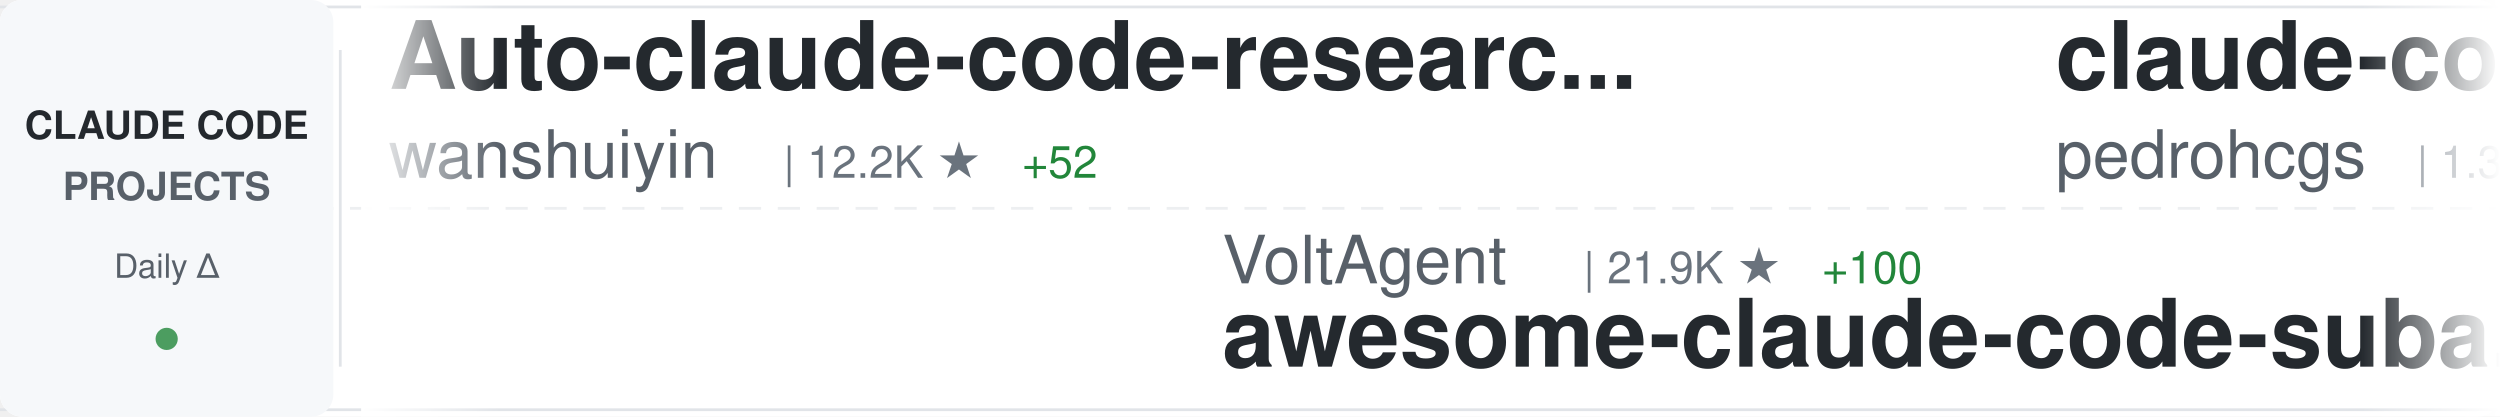
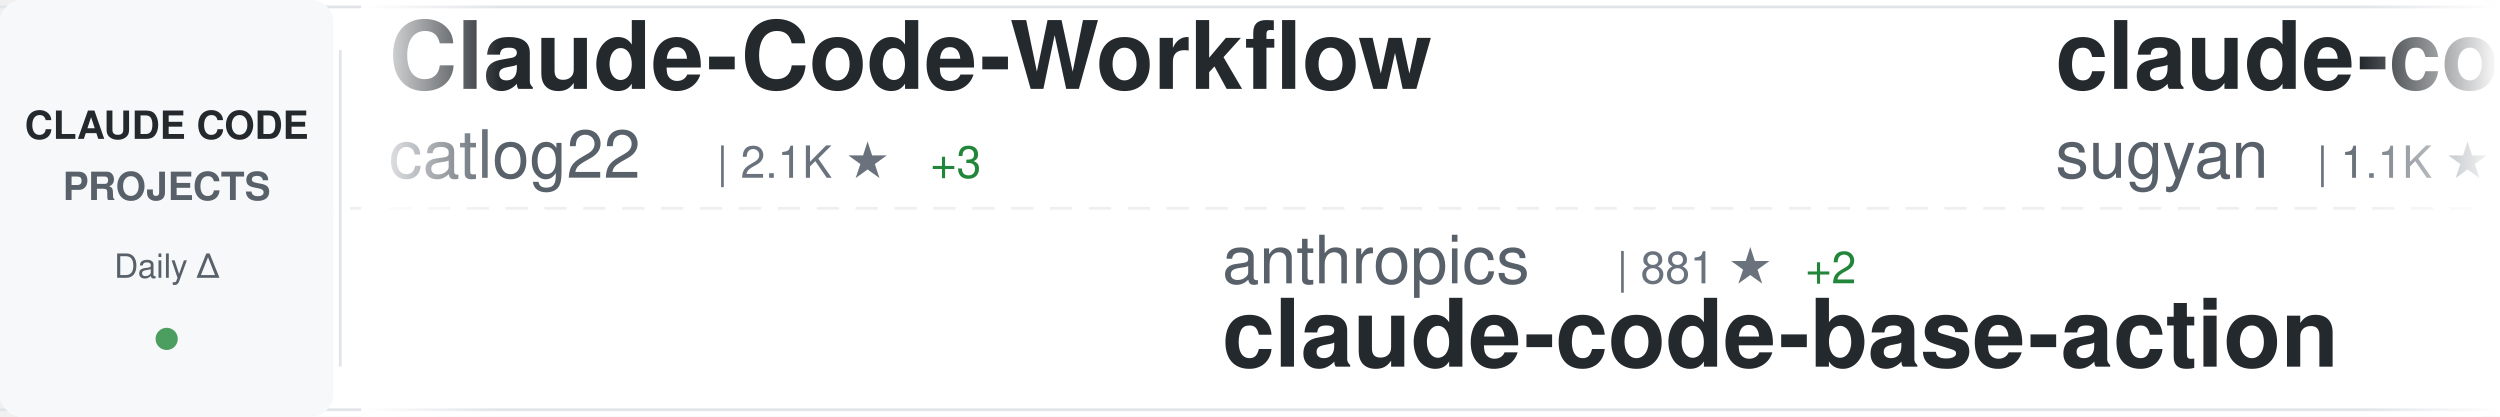
<svg xmlns="http://www.w3.org/2000/svg" width="900" height="150">
  <defs>
    <linearGradient id="awesomeLeftFade" x1="0%" y1="0%" x2="100%" y2="0%">
      <stop offset="0%" style="stop-color:#ffffff;stop-opacity:1" />
      <stop offset="100%" style="stop-color:#ffffff;stop-opacity:0" />
    </linearGradient>
    <linearGradient id="awesomeRightFade" x1="0%" y1="0%" x2="100%" y2="0%">
      <stop offset="0%" style="stop-color:#ffffff;stop-opacity:0" />
      <stop offset="100%" style="stop-color:#ffffff;stop-opacity:1" />
    </linearGradient>
  </defs>
  <rect width="900" height="150" fill="#ffffff" rx="8" />
  <rect x="0" y="2" width="900" height="1" fill="#e1e4e8" />
  <rect x="0" y="147" width="900" height="1" fill="#e1e4e8" />
  <line x1="0" y1="75" x2="900" y2="75" stroke="#e1e4e8" stroke-width="1" stroke-dasharray="8 6" opacity="0.6" />
  <rect x="0" y="0" width="120" height="150" fill="#f6f8fa" rx="8" />
  <text x="60" y="50" font-family="-apple-system, BlinkMacSystemFont, 'Segoe UI', Helvetica, Arial, sans-serif" font-size="14" font-weight="600" fill="#24292e" text-anchor="middle">CLAUDE CODE</text>
  <text x="60" y="72" font-family="-apple-system, BlinkMacSystemFont, 'Segoe UI', Helvetica, Arial, sans-serif" font-size="14" font-weight="600" fill="#586069" text-anchor="middle">PROJECTS</text>
  <text x="60" y="100" font-family="-apple-system, BlinkMacSystemFont, 'Segoe UI', Helvetica, Arial, sans-serif" font-size="12" font-weight="500" fill="#586069" text-anchor="middle">Daily Δ</text>
  <circle cx="60" cy="122" r="4" fill="#22863a" opacity="0.8" />
  <rect x="122" y="18" width="1" height="114" fill="#e1e4e8" />
  <clipPath id="awesomeTickerClip">
    <rect x="130" y="0" width="770" height="150" />
  </clipPath>
  <g clip-path="url(#awesomeTickerClip)">
    <g id="awesomeTickerItems">
      <animateTransform attributeName="transform" attributeType="XML" type="translate" from="0 0" to="-3000 0" dur="54s" repeatCount="indefinite" />
      <g transform="translate(0, 0)">
+         <text x="140" y="32" font-family="-apple-system, BlinkMacSystemFont, 'Segoe UI', Helvetica, Arial, sans-serif" font-size="34" font-weight="600" fill="#24292e">Claude-Code-Workflow</text>
+         <text x="140" y="64" font-family="-apple-system, BlinkMacSystemFont, 'Segoe UI', Helvetica, Arial, sans-serif" font-size="24" font-weight="400" fill="#586069">catlog22</text>
+         <text x="258" y="64" font-family="-apple-system, BlinkMacSystemFont, 'Segoe UI', Helvetica, Arial, sans-serif" font-size="16" font-weight="500" fill="#6a737d">| 2.1K ★</text>
+         <text x="335" y="64" font-family="-apple-system, BlinkMacSystemFont, 'Segoe UI', Helvetica, Arial, sans-serif" font-size="16" font-weight="500" fill="#22863a"> +3</text>
+       </g>
+       <g transform="translate(300, 0)">
+         <text x="140" y="102" font-family="-apple-system, BlinkMacSystemFont, 'Segoe UI', Helvetica, Arial, sans-serif" font-size="24" font-weight="400" fill="#586069">anthropics</text>
+         <text x="282" y="102" font-family="-apple-system, BlinkMacSystemFont, 'Segoe UI', Helvetica, Arial, sans-serif" font-size="16" font-weight="500" fill="#6a737d">| 881 ★</text>
+         <text x="350" y="102" font-family="-apple-system, BlinkMacSystemFont, 'Segoe UI', Helvetica, Arial, sans-serif" font-size="16" font-weight="500" fill="#22863a"> +2</text>
+         <text x="140" y="132" font-family="-apple-system, BlinkMacSystemFont, 'Segoe UI', Helvetica, Arial, sans-serif" font-size="34" font-weight="600" fill="#24292e">claude-code-base-action</text>
+       </g>
+       <g transform="translate(600, 0)">
+         <text x="140" y="32" font-family="-apple-system, BlinkMacSystemFont, 'Segoe UI', Helvetica, Arial, sans-serif" font-size="34" font-weight="600" fill="#24292e">claude-code-webui</text>
+         <text x="140" y="64" font-family="-apple-system, BlinkMacSystemFont, 'Segoe UI', Helvetica, Arial, sans-serif" font-size="24" font-weight="400" fill="#586069">sugyan</text>
+         <text x="234" y="64" font-family="-apple-system, BlinkMacSystemFont, 'Segoe UI', Helvetica, Arial, sans-serif" font-size="16" font-weight="500" fill="#6a737d">| 1.1K ★</text>
+         <text x="311" y="64" font-family="-apple-system, BlinkMacSystemFont, 'Segoe UI', Helvetica, Arial, sans-serif" font-size="16" font-weight="500" fill="#22863a"> +1</text>
+       </g>
+       <g transform="translate(900, 0)">
+         <text x="140" y="102" font-family="-apple-system, BlinkMacSystemFont, 'Segoe UI', Helvetica, Arial, sans-serif" font-size="24" font-weight="400" fill="#586069">LING71671</text>
+         <text x="270" y="102" font-family="-apple-system, BlinkMacSystemFont, 'Segoe UI', Helvetica, Arial, sans-serif" font-size="16" font-weight="500" fill="#6a737d">| 890 ★</text>
+         <text x="338" y="102" font-family="-apple-system, BlinkMacSystemFont, 'Segoe UI', Helvetica, Arial, sans-serif" font-size="16" font-weight="500" fill="#22863a"> +3</text>
+         <text x="140" y="132" font-family="-apple-system, BlinkMacSystemFont, 'Segoe UI', Helvetica, Arial, sans-serif" font-size="34" font-weight="600" fill="#24292e">Open-ClaudeCode</text>
+       </g>
+       <g transform="translate(1200, 0)">
+         <text x="140" y="32" font-family="-apple-system, BlinkMacSystemFont, 'Segoe UI', Helvetica, Arial, sans-serif" font-size="34" font-weight="600" fill="#24292e">collection-claude-code-s...</text>
+         <text x="140" y="64" font-family="-apple-system, BlinkMacSystemFont, 'Segoe UI', Helvetica, Arial, sans-serif" font-size="24" font-weight="400" fill="#586069">chauncygu</text>
+         <text x="270" y="64" font-family="-apple-system, BlinkMacSystemFont, 'Segoe UI', Helvetica, Arial, sans-serif" font-size="16" font-weight="500" fill="#6a737d">| 2.6K ★</text>
+         <text x="347" y="64" font-family="-apple-system, BlinkMacSystemFont, 'Segoe UI', Helvetica, Arial, sans-serif" font-size="16" font-weight="500" fill="#22863a"> +5</text>
+       </g>
+       <g transform="translate(1500, 0)">
+         <text x="140" y="102" font-family="-apple-system, BlinkMacSystemFont, 'Segoe UI', Helvetica, Arial, sans-serif" font-size="24" font-weight="400" fill="#586069">anthropics</text>
+         <text x="282" y="102" font-family="-apple-system, BlinkMacSystemFont, 'Segoe UI', Helvetica, Arial, sans-serif" font-size="16" font-weight="500" fill="#6a737d">| 151.8K ★</text>
+         <text x="377" y="102" font-family="-apple-system, BlinkMacSystemFont, 'Segoe UI', Helvetica, Arial, sans-serif" font-size="16" font-weight="500" fill="#22863a"> +572</text>
+         <text x="140" y="132" font-family="-apple-system, BlinkMacSystemFont, 'Segoe UI', Helvetica, Arial, sans-serif" font-size="34" font-weight="600" fill="#24292e">skills</text>
+       </g>
+       <g transform="translate(1800, 0)">
+         <text x="140" y="32" font-family="-apple-system, BlinkMacSystemFont, 'Segoe UI', Helvetica, Arial, sans-serif" font-size="34" font-weight="600" fill="#24292e">claude-code-sourcemap</text>
+         <text x="140" y="64" font-family="-apple-system, BlinkMacSystemFont, 'Segoe UI', Helvetica, Arial, sans-serif" font-size="24" font-weight="400" fill="#586069">ChinaSiro</text>
+         <text x="270" y="64" font-family="-apple-system, BlinkMacSystemFont, 'Segoe UI', Helvetica, Arial, sans-serif" font-size="16" font-weight="500" fill="#6a737d">| 9.4K ★</text>
+         <text x="347" y="64" font-family="-apple-system, BlinkMacSystemFont, 'Segoe UI', Helvetica, Arial, sans-serif" font-size="16" font-weight="500" fill="#22863a"> +10</text>
+       </g>
+       <g transform="translate(2100, 0)">
+         <text x="140" y="102" font-family="-apple-system, BlinkMacSystemFont, 'Segoe UI', Helvetica, Arial, sans-serif" font-size="24" font-weight="400" fill="#586069">777genius</text>
+         <text x="270" y="102" font-family="-apple-system, BlinkMacSystemFont, 'Segoe UI', Helvetica, Arial, sans-serif" font-size="16" font-weight="500" fill="#6a737d">| 916 ★</text>
+         <text x="140" y="132" font-family="-apple-system, BlinkMacSystemFont, 'Segoe UI', Helvetica, Arial, sans-serif" font-size="34" font-weight="600" fill="#24292e">claude-code-source-code</text>
+       </g>
+       <g transform="translate(2400, 0)">
        <text x="140" y="32" font-family="-apple-system, BlinkMacSystemFont, 'Segoe UI', Helvetica, Arial, sans-serif" font-size="34" font-weight="600" fill="#24292e">Auto-claude-code-researc...</text>
        <text x="140" y="64" font-family="-apple-system, BlinkMacSystemFont, 'Segoe UI', Helvetica, Arial, sans-serif" font-size="24" font-weight="400" fill="#586069">wanshuiyin</text>
        <text x="282" y="64" font-family="-apple-system, BlinkMacSystemFont, 'Segoe UI', Helvetica, Arial, sans-serif" font-size="16" font-weight="500" fill="#6a737d">| 12.2K ★</text>
-         <text x="368" y="64" font-family="-apple-system, BlinkMacSystemFont, 'Segoe UI', Helvetica, Arial, sans-serif" font-size="16" font-weight="500" fill="#22863a"> +52</text>
-       </g>
-       <g transform="translate(300, 0)">
-         <text x="140" y="102" font-family="-apple-system, BlinkMacSystemFont, 'Segoe UI', Helvetica, Arial, sans-serif" font-size="24" font-weight="400" fill="#586069">VoltAgent</text>
-         <text x="270" y="102" font-family="-apple-system, BlinkMacSystemFont, 'Segoe UI', Helvetica, Arial, sans-serif" font-size="16" font-weight="500" fill="#6a737d">| 21.9K ★</text>
-         <text x="356" y="102" font-family="-apple-system, BlinkMacSystemFont, 'Segoe UI', Helvetica, Arial, sans-serif" font-size="16" font-weight="500" fill="#22863a"> +100</text>
-         <text x="140" y="132" font-family="-apple-system, BlinkMacSystemFont, 'Segoe UI', Helvetica, Arial, sans-serif" font-size="34" font-weight="600" fill="#24292e">awesome-claude-code-suba...</text>
-       </g>
-       <g transform="translate(600, 0)">
-         <text x="140" y="32" font-family="-apple-system, BlinkMacSystemFont, 'Segoe UI', Helvetica, Arial, sans-serif" font-size="34" font-weight="600" fill="#24292e">claude-code-my-workflow</text>
-         <text x="140" y="64" font-family="-apple-system, BlinkMacSystemFont, 'Segoe UI', Helvetica, Arial, sans-serif" font-size="24" font-weight="400" fill="#586069">pedrohcgs</text>
-         <text x="270" y="64" font-family="-apple-system, BlinkMacSystemFont, 'Segoe UI', Helvetica, Arial, sans-serif" font-size="16" font-weight="500" fill="#6a737d">| 1.3K ★</text>
-         <text x="347" y="64" font-family="-apple-system, BlinkMacSystemFont, 'Segoe UI', Helvetica, Arial, sans-serif" font-size="16" font-weight="500" fill="#22863a"> +1</text>
-       </g>
-       <g transform="translate(900, 0)">
-         <text x="140" y="102" font-family="-apple-system, BlinkMacSystemFont, 'Segoe UI', Helvetica, Arial, sans-serif" font-size="24" font-weight="400" fill="#586069">Pimzino</text>
-         <text x="246" y="102" font-family="-apple-system, BlinkMacSystemFont, 'Segoe UI', Helvetica, Arial, sans-serif" font-size="16" font-weight="500" fill="#6a737d">| 3.8K ★</text>
-         <text x="323" y="102" font-family="-apple-system, BlinkMacSystemFont, 'Segoe UI', Helvetica, Arial, sans-serif" font-size="16" font-weight="500" fill="#22863a"> +2</text>
-         <text x="140" y="132" font-family="-apple-system, BlinkMacSystemFont, 'Segoe UI', Helvetica, Arial, sans-serif" font-size="34" font-weight="600" fill="#24292e">claude-code-spec-workflo...</text>
-       </g>
-       <g transform="translate(1200, 0)">
-         <text x="140" y="32" font-family="-apple-system, BlinkMacSystemFont, 'Segoe UI', Helvetica, Arial, sans-serif" font-size="34" font-weight="600" fill="#24292e">Open-ClaudeCode</text>
-         <text x="140" y="64" font-family="-apple-system, BlinkMacSystemFont, 'Segoe UI', Helvetica, Arial, sans-serif" font-size="24" font-weight="400" fill="#586069">LING71671</text>
-         <text x="270" y="64" font-family="-apple-system, BlinkMacSystemFont, 'Segoe UI', Helvetica, Arial, sans-serif" font-size="16" font-weight="500" fill="#6a737d">| 890 ★</text>
-         <text x="338" y="64" font-family="-apple-system, BlinkMacSystemFont, 'Segoe UI', Helvetica, Arial, sans-serif" font-size="16" font-weight="500" fill="#22863a"> +3</text>
-       </g>
-       <g transform="translate(1500, 0)">
-         <text x="140" y="102" font-family="-apple-system, BlinkMacSystemFont, 'Segoe UI', Helvetica, Arial, sans-serif" font-size="24" font-weight="400" fill="#586069">digitalsamba</text>
-         <text x="306" y="102" font-family="-apple-system, BlinkMacSystemFont, 'Segoe UI', Helvetica, Arial, sans-serif" font-size="16" font-weight="500" fill="#6a737d">| 1.5K ★</text>
-         <text x="383" y="102" font-family="-apple-system, BlinkMacSystemFont, 'Segoe UI', Helvetica, Arial, sans-serif" font-size="16" font-weight="500" fill="#22863a"> +11</text>
-         <text x="140" y="132" font-family="-apple-system, BlinkMacSystemFont, 'Segoe UI', Helvetica, Arial, sans-serif" font-size="34" font-weight="600" fill="#24292e">claude-code-video-toolki...</text>
-       </g>
-       <g transform="translate(1800, 0)">
-         <text x="140" y="32" font-family="-apple-system, BlinkMacSystemFont, 'Segoe UI', Helvetica, Arial, sans-serif" font-size="34" font-weight="600" fill="#24292e">free-claude-code</text>
-         <text x="140" y="64" font-family="-apple-system, BlinkMacSystemFont, 'Segoe UI', Helvetica, Arial, sans-serif" font-size="24" font-weight="400" fill="#586069">Alishahryar1</text>
-         <text x="306" y="64" font-family="-apple-system, BlinkMacSystemFont, 'Segoe UI', Helvetica, Arial, sans-serif" font-size="16" font-weight="500" fill="#6a737d">| 35.0K ★</text>
-         <text x="392" y="64" font-family="-apple-system, BlinkMacSystemFont, 'Segoe UI', Helvetica, Arial, sans-serif" font-size="16" font-weight="500" fill="#22863a"> +263</text>
-       </g>
-       <g transform="translate(2100, 0)">
-         <text x="140" y="102" font-family="-apple-system, BlinkMacSystemFont, 'Segoe UI', Helvetica, Arial, sans-serif" font-size="24" font-weight="400" fill="#586069">Windy3f3f3f3f</text>
-         <text x="318" y="102" font-family="-apple-system, BlinkMacSystemFont, 'Segoe UI', Helvetica, Arial, sans-serif" font-size="16" font-weight="500" fill="#6a737d">| 2.7K ★</text>
-         <text x="395" y="102" font-family="-apple-system, BlinkMacSystemFont, 'Segoe UI', Helvetica, Arial, sans-serif" font-size="16" font-weight="500" fill="#22863a"> +12</text>
-         <text x="140" y="132" font-family="-apple-system, BlinkMacSystemFont, 'Segoe UI', Helvetica, Arial, sans-serif" font-size="34" font-weight="600" fill="#24292e">how-claude-code-works</text>
-       </g>
-       <g transform="translate(2400, 0)">
-         <text x="140" y="32" font-family="-apple-system, BlinkMacSystemFont, 'Segoe UI', Helvetica, Arial, sans-serif" font-size="34" font-weight="600" fill="#24292e">claude-code-source</text>
-         <text x="140" y="64" font-family="-apple-system, BlinkMacSystemFont, 'Segoe UI', Helvetica, Arial, sans-serif" font-size="24" font-weight="400" fill="#586069">AprilNEA</text>
-         <text x="258" y="64" font-family="-apple-system, BlinkMacSystemFont, 'Segoe UI', Helvetica, Arial, sans-serif" font-size="16" font-weight="500" fill="#6a737d">| 387 ★</text>
+         <text x="368" y="64" font-family="-apple-system, BlinkMacSystemFont, 'Segoe UI', Helvetica, Arial, sans-serif" font-size="16" font-weight="500" fill="#22863a"> +57</text>
      </g>
      <g transform="translate(2700, 0)">
-         <text x="140" y="102" font-family="-apple-system, BlinkMacSystemFont, 'Segoe UI', Helvetica, Arial, sans-serif" font-size="24" font-weight="400" fill="#586069">luyao618</text>
-         <text x="258" y="102" font-family="-apple-system, BlinkMacSystemFont, 'Segoe UI', Helvetica, Arial, sans-serif" font-size="16" font-weight="500" fill="#6a737d">| 1.5K ★</text>
-         <text x="335" y="102" font-family="-apple-system, BlinkMacSystemFont, 'Segoe UI', Helvetica, Arial, sans-serif" font-size="16" font-weight="500" fill="#22863a"> +1</text>
-         <text x="140" y="132" font-family="-apple-system, BlinkMacSystemFont, 'Segoe UI', Helvetica, Arial, sans-serif" font-size="34" font-weight="600" fill="#24292e">Claude-Code-Source-Study</text>
+         <text x="140" y="102" font-family="-apple-system, BlinkMacSystemFont, 'Segoe UI', Helvetica, Arial, sans-serif" font-size="24" font-weight="400" fill="#586069">Yeachan-Heo</text>
+         <text x="294" y="102" font-family="-apple-system, BlinkMacSystemFont, 'Segoe UI', Helvetica, Arial, sans-serif" font-size="16" font-weight="500" fill="#6a737d">| 36.5K ★</text>
+         <text x="380" y="102" font-family="-apple-system, BlinkMacSystemFont, 'Segoe UI', Helvetica, Arial, sans-serif" font-size="16" font-weight="500" fill="#22863a"> +77</text>
+         <text x="140" y="132" font-family="-apple-system, BlinkMacSystemFont, 'Segoe UI', Helvetica, Arial, sans-serif" font-size="34" font-weight="600" fill="#24292e">oh-my-claudecode</text>
      </g>
      <g transform="translate(3000, 0)">
-         <text x="140" y="32" font-family="-apple-system, BlinkMacSystemFont, 'Segoe UI', Helvetica, Arial, sans-serif" font-size="34" font-weight="600" fill="#24292e">Auto-claude-code-researc...</text>
-         <text x="140" y="64" font-family="-apple-system, BlinkMacSystemFont, 'Segoe UI', Helvetica, Arial, sans-serif" font-size="24" font-weight="400" fill="#586069">wanshuiyin</text>
-         <text x="282" y="64" font-family="-apple-system, BlinkMacSystemFont, 'Segoe UI', Helvetica, Arial, sans-serif" font-size="16" font-weight="500" fill="#6a737d">| 12.2K ★</text>
-         <text x="368" y="64" font-family="-apple-system, BlinkMacSystemFont, 'Segoe UI', Helvetica, Arial, sans-serif" font-size="16" font-weight="500" fill="#22863a"> +52</text>
+         <text x="140" y="32" font-family="-apple-system, BlinkMacSystemFont, 'Segoe UI', Helvetica, Arial, sans-serif" font-size="34" font-weight="600" fill="#24292e">Claude-Code-Workflow</text>
+         <text x="140" y="64" font-family="-apple-system, BlinkMacSystemFont, 'Segoe UI', Helvetica, Arial, sans-serif" font-size="24" font-weight="400" fill="#586069">catlog22</text>
+         <text x="258" y="64" font-family="-apple-system, BlinkMacSystemFont, 'Segoe UI', Helvetica, Arial, sans-serif" font-size="16" font-weight="500" fill="#6a737d">| 2.1K ★</text>
+         <text x="335" y="64" font-family="-apple-system, BlinkMacSystemFont, 'Segoe UI', Helvetica, Arial, sans-serif" font-size="16" font-weight="500" fill="#22863a"> +3</text>
      </g>
      <g transform="translate(3300, 0)">
-         <text x="140" y="102" font-family="-apple-system, BlinkMacSystemFont, 'Segoe UI', Helvetica, Arial, sans-serif" font-size="24" font-weight="400" fill="#586069">VoltAgent</text>
-         <text x="270" y="102" font-family="-apple-system, BlinkMacSystemFont, 'Segoe UI', Helvetica, Arial, sans-serif" font-size="16" font-weight="500" fill="#6a737d">| 21.9K ★</text>
-         <text x="356" y="102" font-family="-apple-system, BlinkMacSystemFont, 'Segoe UI', Helvetica, Arial, sans-serif" font-size="16" font-weight="500" fill="#22863a"> +100</text>
-         <text x="140" y="132" font-family="-apple-system, BlinkMacSystemFont, 'Segoe UI', Helvetica, Arial, sans-serif" font-size="34" font-weight="600" fill="#24292e">awesome-claude-code-suba...</text>
+         <text x="140" y="102" font-family="-apple-system, BlinkMacSystemFont, 'Segoe UI', Helvetica, Arial, sans-serif" font-size="24" font-weight="400" fill="#586069">anthropics</text>
+         <text x="282" y="102" font-family="-apple-system, BlinkMacSystemFont, 'Segoe UI', Helvetica, Arial, sans-serif" font-size="16" font-weight="500" fill="#6a737d">| 881 ★</text>
+         <text x="350" y="102" font-family="-apple-system, BlinkMacSystemFont, 'Segoe UI', Helvetica, Arial, sans-serif" font-size="16" font-weight="500" fill="#22863a"> +2</text>
+         <text x="140" y="132" font-family="-apple-system, BlinkMacSystemFont, 'Segoe UI', Helvetica, Arial, sans-serif" font-size="34" font-weight="600" fill="#24292e">claude-code-base-action</text>
      </g>
      <g transform="translate(3600, 0)">
-         <text x="140" y="32" font-family="-apple-system, BlinkMacSystemFont, 'Segoe UI', Helvetica, Arial, sans-serif" font-size="34" font-weight="600" fill="#24292e">claude-code-my-workflow</text>
-         <text x="140" y="64" font-family="-apple-system, BlinkMacSystemFont, 'Segoe UI', Helvetica, Arial, sans-serif" font-size="24" font-weight="400" fill="#586069">pedrohcgs</text>
-         <text x="270" y="64" font-family="-apple-system, BlinkMacSystemFont, 'Segoe UI', Helvetica, Arial, sans-serif" font-size="16" font-weight="500" fill="#6a737d">| 1.3K ★</text>
-         <text x="347" y="64" font-family="-apple-system, BlinkMacSystemFont, 'Segoe UI', Helvetica, Arial, sans-serif" font-size="16" font-weight="500" fill="#22863a"> +1</text>
+         <text x="140" y="32" font-family="-apple-system, BlinkMacSystemFont, 'Segoe UI', Helvetica, Arial, sans-serif" font-size="34" font-weight="600" fill="#24292e">claude-code-webui</text>
+         <text x="140" y="64" font-family="-apple-system, BlinkMacSystemFont, 'Segoe UI', Helvetica, Arial, sans-serif" font-size="24" font-weight="400" fill="#586069">sugyan</text>
+         <text x="234" y="64" font-family="-apple-system, BlinkMacSystemFont, 'Segoe UI', Helvetica, Arial, sans-serif" font-size="16" font-weight="500" fill="#6a737d">| 1.1K ★</text>
+         <text x="311" y="64" font-family="-apple-system, BlinkMacSystemFont, 'Segoe UI', Helvetica, Arial, sans-serif" font-size="16" font-weight="500" fill="#22863a"> +1</text>
      </g>
      <g transform="translate(3900, 0)">
-         <text x="140" y="102" font-family="-apple-system, BlinkMacSystemFont, 'Segoe UI', Helvetica, Arial, sans-serif" font-size="24" font-weight="400" fill="#586069">Pimzino</text>
-         <text x="246" y="102" font-family="-apple-system, BlinkMacSystemFont, 'Segoe UI', Helvetica, Arial, sans-serif" font-size="16" font-weight="500" fill="#6a737d">| 3.8K ★</text>
-         <text x="323" y="102" font-family="-apple-system, BlinkMacSystemFont, 'Segoe UI', Helvetica, Arial, sans-serif" font-size="16" font-weight="500" fill="#22863a"> +2</text>
-         <text x="140" y="132" font-family="-apple-system, BlinkMacSystemFont, 'Segoe UI', Helvetica, Arial, sans-serif" font-size="34" font-weight="600" fill="#24292e">claude-code-spec-workflo...</text>
+         <text x="140" y="102" font-family="-apple-system, BlinkMacSystemFont, 'Segoe UI', Helvetica, Arial, sans-serif" font-size="24" font-weight="400" fill="#586069">LING71671</text>
+         <text x="270" y="102" font-family="-apple-system, BlinkMacSystemFont, 'Segoe UI', Helvetica, Arial, sans-serif" font-size="16" font-weight="500" fill="#6a737d">| 890 ★</text>
+         <text x="338" y="102" font-family="-apple-system, BlinkMacSystemFont, 'Segoe UI', Helvetica, Arial, sans-serif" font-size="16" font-weight="500" fill="#22863a"> +3</text>
+         <text x="140" y="132" font-family="-apple-system, BlinkMacSystemFont, 'Segoe UI', Helvetica, Arial, sans-serif" font-size="34" font-weight="600" fill="#24292e">Open-ClaudeCode</text>
      </g>
    </g>
  </g>
  <rect x="130" y="0" width="50" height="150" fill="url(#awesomeLeftFade)" />
  <rect x="850" y="0" width="50" height="150" fill="url(#awesomeRightFade)" />
</svg>
